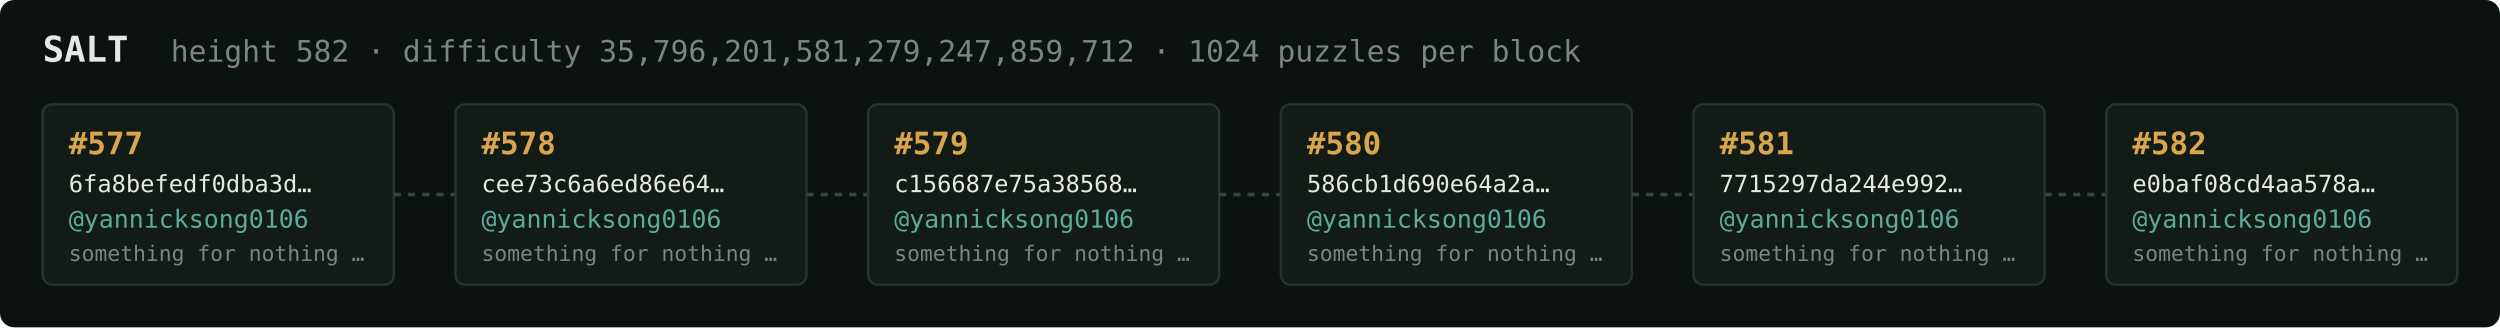
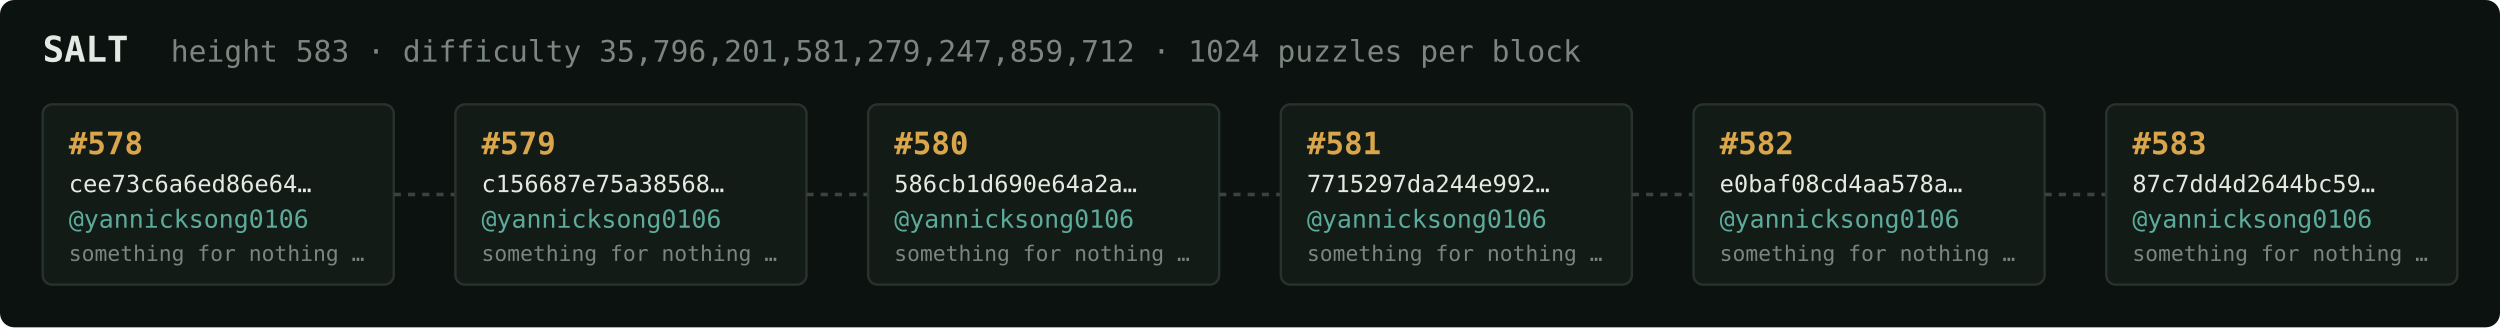
<svg xmlns="http://www.w3.org/2000/svg" width="1054" height="138" viewBox="0 0 1054 138" font-family="ui-monospace,SFMono-Regular,Menlo,monospace">
  <rect fill="#0c1210" width="1054" height="138" rx="6" />
  <text x="18" y="26" fill="#e5e9e3" font-size="15" font-weight="700">SALT</text>
-   <text x="72" y="26" fill="#7a867f" font-size="12.5">height 582 · difficulty 35,796,201,581,279,247,859,712 · 1024 puzzles per block</text>
+   <text x="72" y="26" fill="#7a867f" font-size="12.5">height 583 · difficulty 35,796,201,581,279,247,859,712 · 1024 puzzles per block</text>
  <rect x="18" y="44" width="148" height="76" rx="4" fill="#131b17" stroke="#28332e" stroke-width="1" />
-   <text x="29" y="65" fill="#d9a64c" font-size="13" font-weight="700">#577</text>
-   <text x="29" y="81" fill="#e5e9e3" font-size="10">6fa8befedf0dba3d…</text>
+   <text x="29" y="65" fill="#d9a64c" font-size="13" font-weight="700">#578</text>
+   <text x="29" y="81" fill="#e5e9e3" font-size="10">cee73c6a6ed86e64…</text>
  <text x="29" y="96" fill="#5cab9b" font-size="10.5">@yannicksong0106</text>
  <text x="29" y="110" fill="#7a867f" font-size="9">something for nothing …</text>
  <line x1="166" y1="82.0" x2="192" y2="82.0" stroke="#38443e" stroke-width="1.5" stroke-dasharray="3 3" />
  <rect x="192" y="44" width="148" height="76" rx="4" fill="#131b17" stroke="#28332e" stroke-width="1" />
-   <text x="203" y="65" fill="#d9a64c" font-size="13" font-weight="700">#578</text>
-   <text x="203" y="81" fill="#e5e9e3" font-size="10">cee73c6a6ed86e64…</text>
+   <text x="203" y="65" fill="#d9a64c" font-size="13" font-weight="700">#579</text>
+   <text x="203" y="81" fill="#e5e9e3" font-size="10">c156687e75a38568…</text>
  <text x="203" y="96" fill="#5cab9b" font-size="10.5">@yannicksong0106</text>
  <text x="203" y="110" fill="#7a867f" font-size="9">something for nothing …</text>
  <line x1="340" y1="82.0" x2="366" y2="82.0" stroke="#38443e" stroke-width="1.5" stroke-dasharray="3 3" />
  <rect x="366" y="44" width="148" height="76" rx="4" fill="#131b17" stroke="#28332e" stroke-width="1" />
-   <text x="377" y="65" fill="#d9a64c" font-size="13" font-weight="700">#579</text>
-   <text x="377" y="81" fill="#e5e9e3" font-size="10">c156687e75a38568…</text>
+   <text x="377" y="65" fill="#d9a64c" font-size="13" font-weight="700">#580</text>
+   <text x="377" y="81" fill="#e5e9e3" font-size="10">586cb1d690e64a2a…</text>
  <text x="377" y="96" fill="#5cab9b" font-size="10.5">@yannicksong0106</text>
  <text x="377" y="110" fill="#7a867f" font-size="9">something for nothing …</text>
  <line x1="514" y1="82.0" x2="540" y2="82.0" stroke="#38443e" stroke-width="1.5" stroke-dasharray="3 3" />
  <rect x="540" y="44" width="148" height="76" rx="4" fill="#131b17" stroke="#28332e" stroke-width="1" />
-   <text x="551" y="65" fill="#d9a64c" font-size="13" font-weight="700">#580</text>
-   <text x="551" y="81" fill="#e5e9e3" font-size="10">586cb1d690e64a2a…</text>
+   <text x="551" y="65" fill="#d9a64c" font-size="13" font-weight="700">#581</text>
+   <text x="551" y="81" fill="#e5e9e3" font-size="10">7715297da244e992…</text>
  <text x="551" y="96" fill="#5cab9b" font-size="10.5">@yannicksong0106</text>
  <text x="551" y="110" fill="#7a867f" font-size="9">something for nothing …</text>
  <line x1="688" y1="82.0" x2="714" y2="82.0" stroke="#38443e" stroke-width="1.5" stroke-dasharray="3 3" />
  <rect x="714" y="44" width="148" height="76" rx="4" fill="#131b17" stroke="#28332e" stroke-width="1" />
-   <text x="725" y="65" fill="#d9a64c" font-size="13" font-weight="700">#581</text>
-   <text x="725" y="81" fill="#e5e9e3" font-size="10">7715297da244e992…</text>
+   <text x="725" y="65" fill="#d9a64c" font-size="13" font-weight="700">#582</text>
+   <text x="725" y="81" fill="#e5e9e3" font-size="10">e0baf08cd4aa578a…</text>
  <text x="725" y="96" fill="#5cab9b" font-size="10.5">@yannicksong0106</text>
  <text x="725" y="110" fill="#7a867f" font-size="9">something for nothing …</text>
  <line x1="862" y1="82.0" x2="888" y2="82.0" stroke="#38443e" stroke-width="1.5" stroke-dasharray="3 3" />
  <rect x="888" y="44" width="148" height="76" rx="4" fill="#131b17" stroke="#28332e" stroke-width="1" />
-   <text x="899" y="65" fill="#d9a64c" font-size="13" font-weight="700">#582</text>
-   <text x="899" y="81" fill="#e5e9e3" font-size="10">e0baf08cd4aa578a…</text>
+   <text x="899" y="65" fill="#d9a64c" font-size="13" font-weight="700">#583</text>
+   <text x="899" y="81" fill="#e5e9e3" font-size="10">87c7dd4d2644bc59…</text>
  <text x="899" y="96" fill="#5cab9b" font-size="10.5">@yannicksong0106</text>
  <text x="899" y="110" fill="#7a867f" font-size="9">something for nothing …</text>
</svg>
